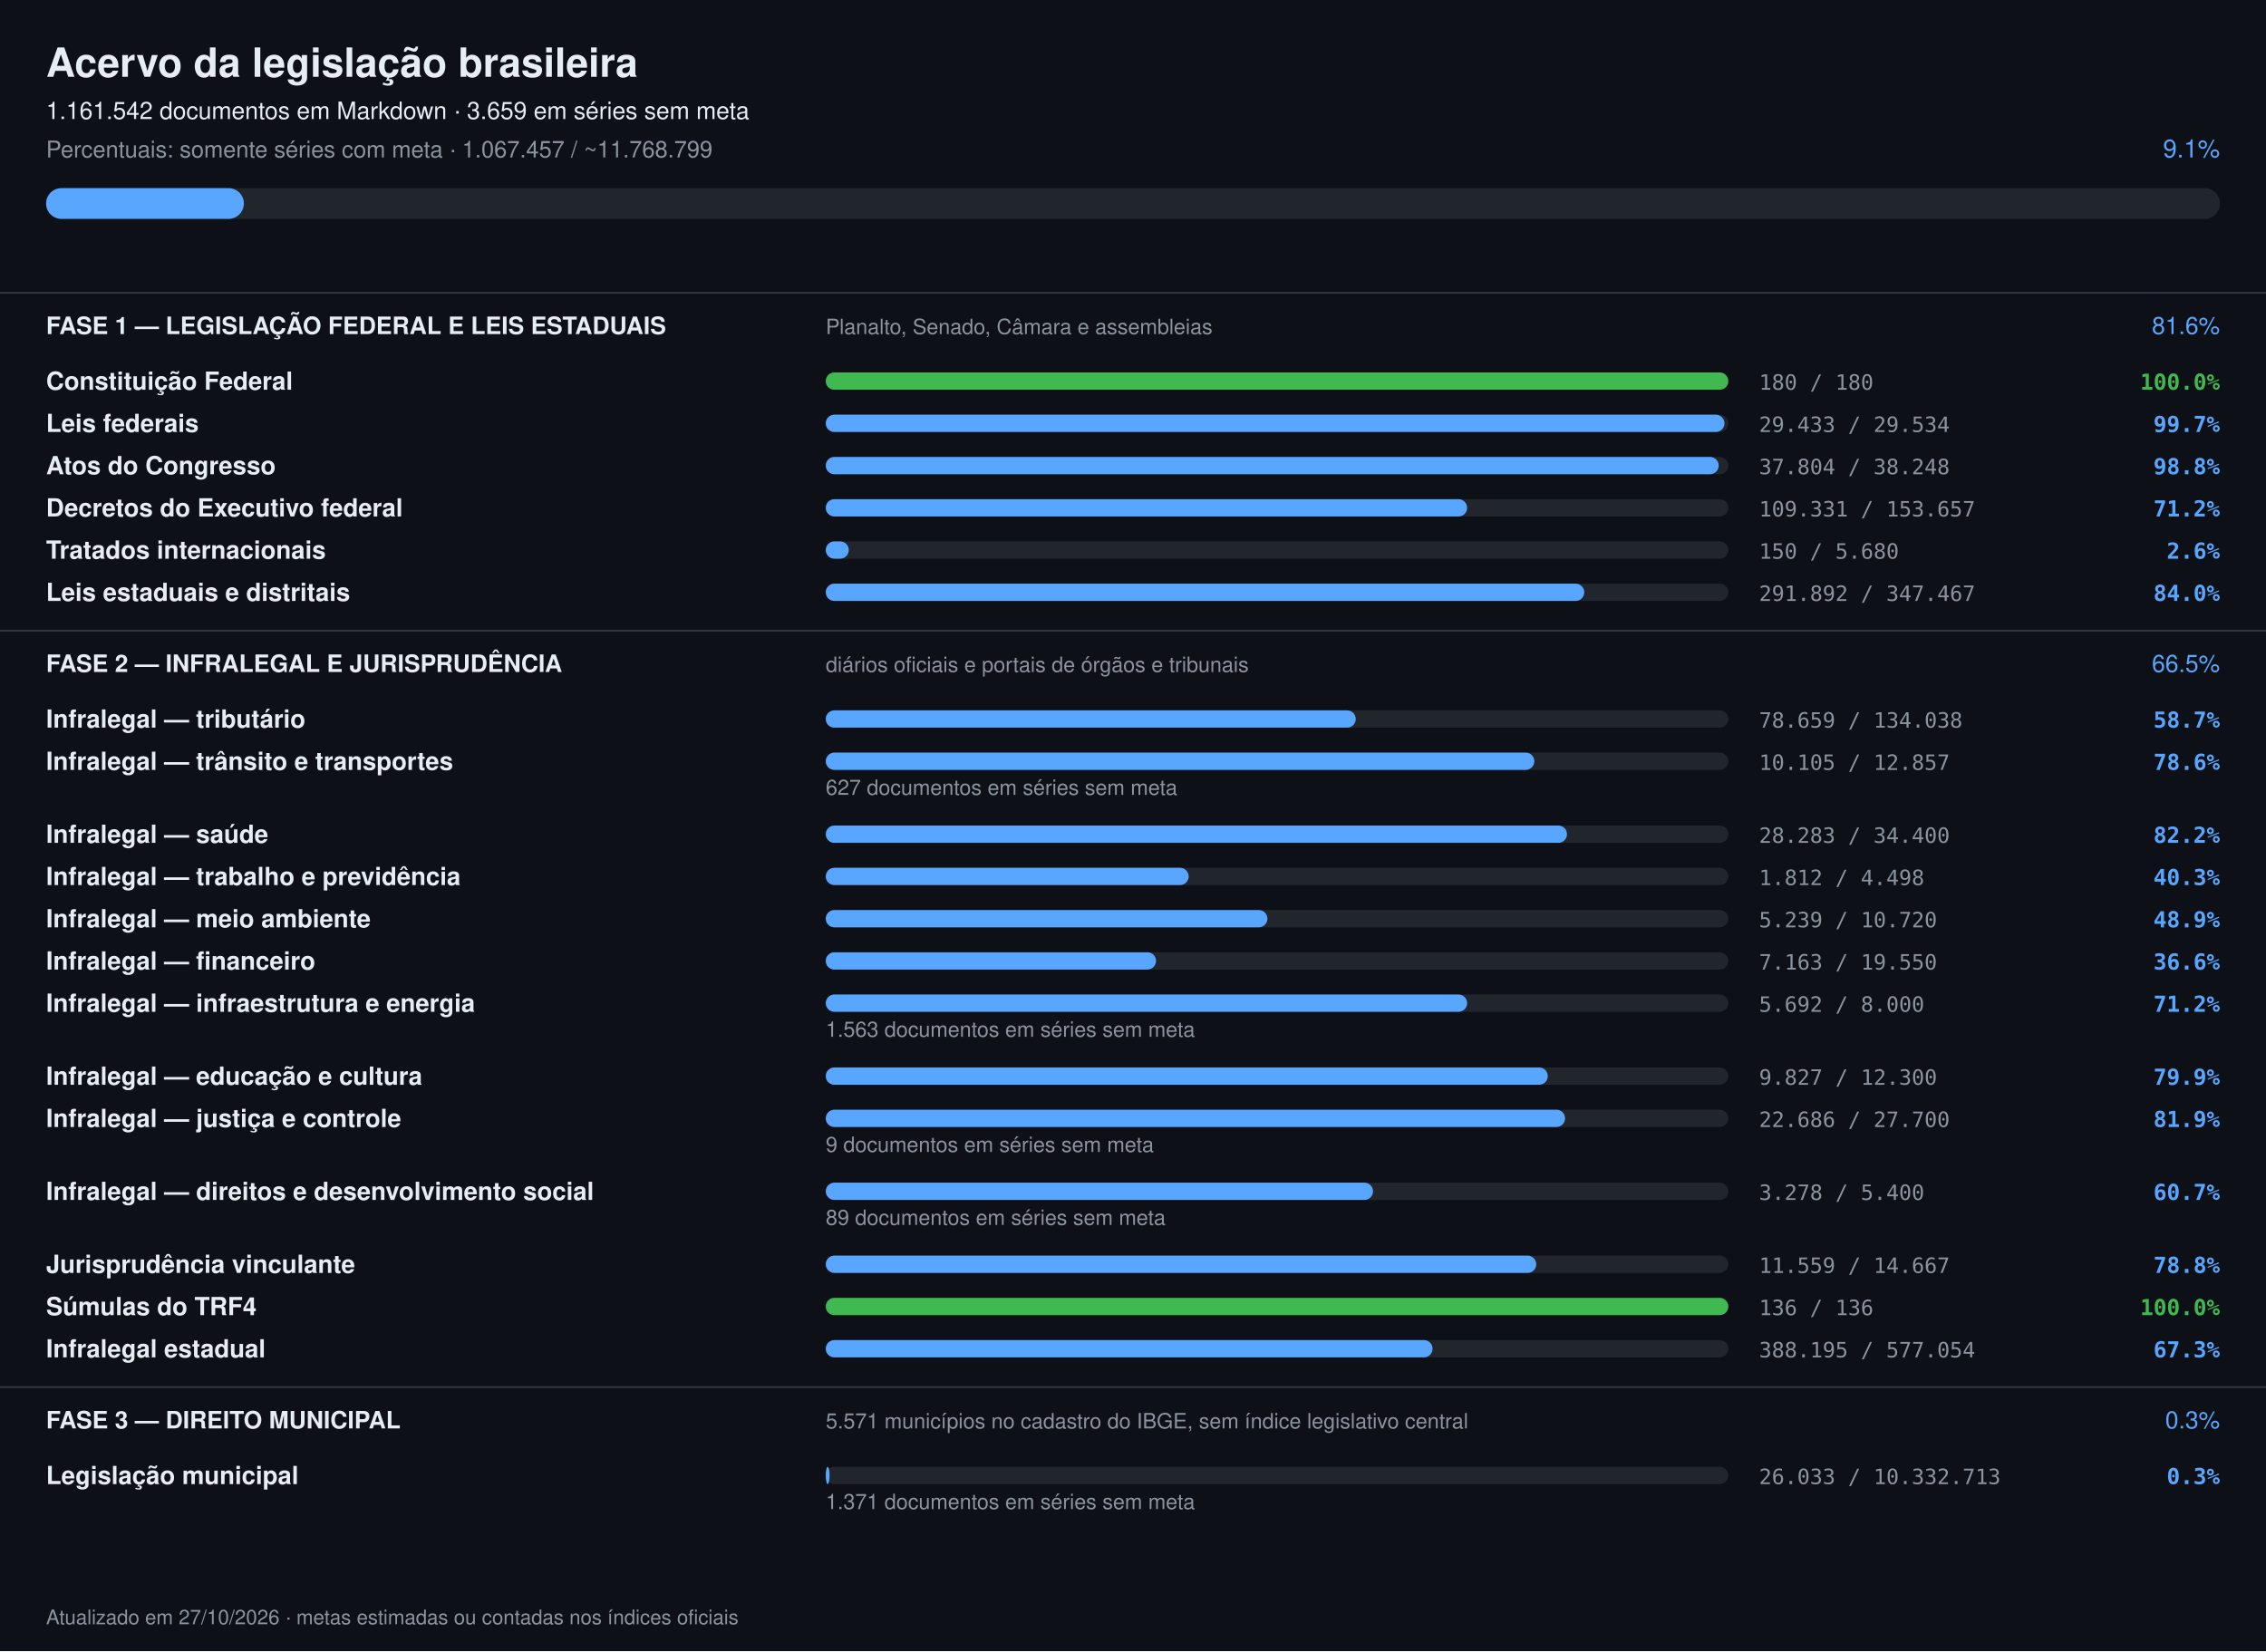
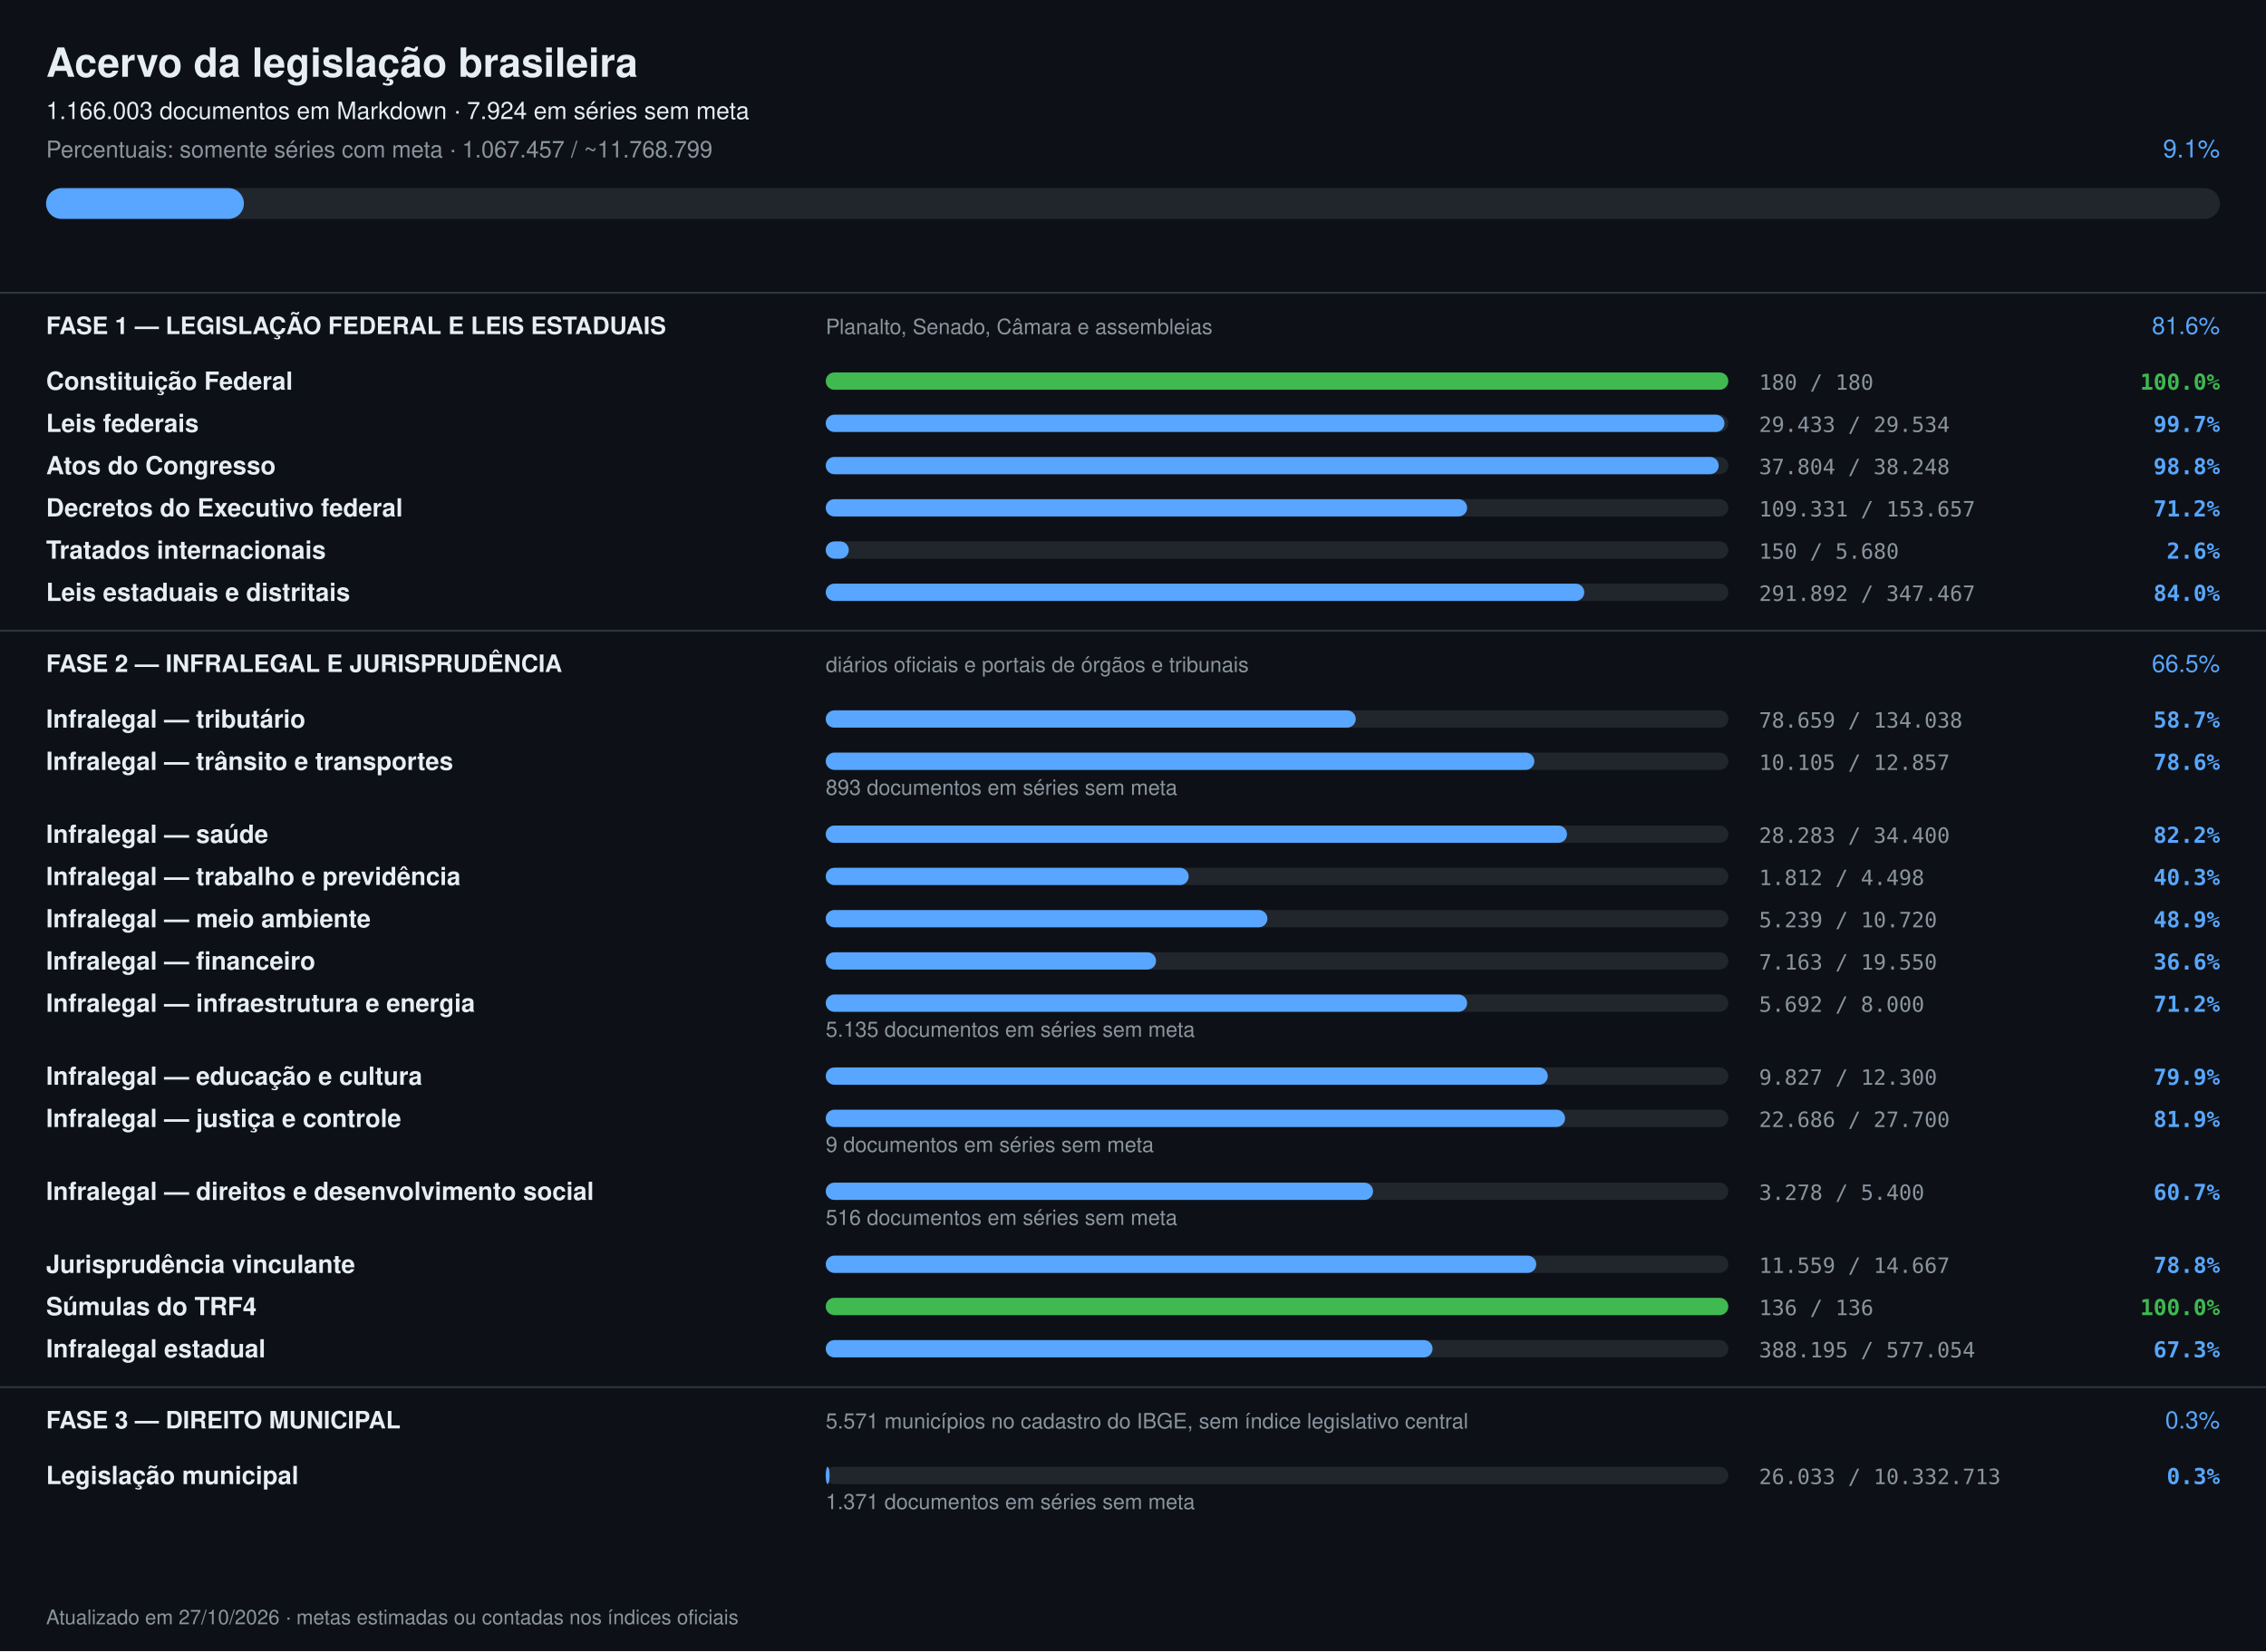
<svg xmlns="http://www.w3.org/2000/svg" width="1180" height="860" viewBox="0 0 1180 860" font-family="-apple-system,Segoe UI,Helvetica,Arial,sans-serif">
  <rect width="1180" height="860" fill="#0d1117" />
  <text x="24" y="40" font-size="21" font-weight="700" fill="#e6edf3">Acervo da legislação brasileira</text>
-   <text x="24" y="62" font-size="12.5" fill="#e6edf3">1.161.542 documentos em Markdown · 3.659 em séries sem meta</text>
+   <text x="24" y="62" font-size="12.5" fill="#e6edf3">1.166.003 documentos em Markdown · 7.924 em séries sem meta</text>
  <text x="24" y="82" font-size="12" fill="#8b949e">Percentuais: somente séries com meta · 1.067.457 / ~11.768.799</text>
  <text x="1156" y="82" font-size="13" text-anchor="end" fill="#58a6ff">9.1%</text>
  <rect x="24" y="98" width="1132" height="16" rx="8" fill="#21262d" />
  <rect x="24" y="98" width="103" height="16" rx="8" fill="#58a6ff" />
  <rect x="0" y="152" width="1180" height="1" fill="#30363d" />
  <text x="24" y="174" font-size="12.5" font-weight="700" fill="#e6edf3">FASE 1 — LEGISLAÇÃO FEDERAL E LEIS ESTADUAIS</text>
  <text x="430" y="174" font-size="11" fill="#8b949e">Planalto, Senado, Câmara e assembleias</text>
  <text x="1156" y="174" font-size="12.5" text-anchor="end" fill="#58a6ff">81.6%</text>
  <text x="24" y="203" font-size="13" font-weight="600" fill="#e6edf3">Constituição Federal</text>
  <rect x="430" y="194" width="470" height="9" rx="4.5" fill="#21262d" />
  <rect x="430" y="194" width="470" height="9" rx="4.5" fill="#3fb950" />
  <text x="916" y="203" font-size="11" fill="#8b949e" font-family="ui-monospace,monospace">180 / 180</text>
  <text x="1156" y="203" font-size="11.5" text-anchor="end" font-weight="600" fill="#3fb950" font-family="ui-monospace,monospace">100.0%</text>
  <text x="24" y="225" font-size="13" font-weight="600" fill="#e6edf3">Leis federais</text>
  <rect x="430" y="216" width="470" height="9" rx="4.5" fill="#21262d" />
  <rect x="430" y="216" width="468" height="9" rx="4.5" fill="#58a6ff" />
  <text x="916" y="225" font-size="11" fill="#8b949e" font-family="ui-monospace,monospace">29.433 / 29.534</text>
  <text x="1156" y="225" font-size="11.5" text-anchor="end" font-weight="600" fill="#58a6ff" font-family="ui-monospace,monospace">99.7%</text>
  <text x="24" y="247" font-size="13" font-weight="600" fill="#e6edf3">Atos do Congresso</text>
  <rect x="430" y="238" width="470" height="9" rx="4.5" fill="#21262d" />
  <rect x="430" y="238" width="465" height="9" rx="4.5" fill="#58a6ff" />
  <text x="916" y="247" font-size="11" fill="#8b949e" font-family="ui-monospace,monospace">37.804 / 38.248</text>
  <text x="1156" y="247" font-size="11.5" text-anchor="end" font-weight="600" fill="#58a6ff" font-family="ui-monospace,monospace">98.8%</text>
  <text x="24" y="269" font-size="13" font-weight="600" fill="#e6edf3">Decretos do Executivo federal</text>
  <rect x="430" y="260" width="470" height="9" rx="4.5" fill="#21262d" />
  <rect x="430" y="260" width="334" height="9" rx="4.5" fill="#58a6ff" />
  <text x="916" y="269" font-size="11" fill="#8b949e" font-family="ui-monospace,monospace">109.331 / 153.657</text>
  <text x="1156" y="269" font-size="11.5" text-anchor="end" font-weight="600" fill="#58a6ff" font-family="ui-monospace,monospace">71.2%</text>
  <text x="24" y="291" font-size="13" font-weight="600" fill="#e6edf3">Tratados internacionais</text>
  <rect x="430" y="282" width="470" height="9" rx="4.5" fill="#21262d" />
  <rect x="430" y="282" width="12" height="9" rx="4.5" fill="#58a6ff" />
  <text x="916" y="291" font-size="11" fill="#8b949e" font-family="ui-monospace,monospace">150 / 5.680</text>
  <text x="1156" y="291" font-size="11.5" text-anchor="end" font-weight="600" fill="#58a6ff" font-family="ui-monospace,monospace">2.6%</text>
  <text x="24" y="313" font-size="13" font-weight="600" fill="#e6edf3">Leis estaduais e distritais</text>
  <rect x="430" y="304" width="470" height="9" rx="4.5" fill="#21262d" />
  <rect x="430" y="304" width="395" height="9" rx="4.5" fill="#58a6ff" />
  <text x="916" y="313" font-size="11" fill="#8b949e" font-family="ui-monospace,monospace">291.892 / 347.467</text>
  <text x="1156" y="313" font-size="11.5" text-anchor="end" font-weight="600" fill="#58a6ff" font-family="ui-monospace,monospace">84.0%</text>
  <rect x="0" y="328" width="1180" height="1" fill="#30363d" />
  <text x="24" y="350" font-size="12.5" font-weight="700" fill="#e6edf3">FASE 2 — INFRALEGAL E JURISPRUDÊNCIA</text>
  <text x="430" y="350" font-size="11" fill="#8b949e">diários oficiais e portais de órgãos e tribunais</text>
  <text x="1156" y="350" font-size="12.5" text-anchor="end" fill="#58a6ff">66.5%</text>
  <text x="24" y="379" font-size="13" font-weight="600" fill="#e6edf3">Infralegal — tributário</text>
  <rect x="430" y="370" width="470" height="9" rx="4.5" fill="#21262d" />
  <rect x="430" y="370" width="276" height="9" rx="4.5" fill="#58a6ff" />
  <text x="916" y="379" font-size="11" fill="#8b949e" font-family="ui-monospace,monospace">78.659 / 134.038</text>
  <text x="1156" y="379" font-size="11.5" text-anchor="end" font-weight="600" fill="#58a6ff" font-family="ui-monospace,monospace">58.7%</text>
  <text x="24" y="401" font-size="13" font-weight="600" fill="#e6edf3">Infralegal — trânsito e transportes</text>
  <rect x="430" y="392" width="470" height="9" rx="4.5" fill="#21262d" />
  <rect x="430" y="392" width="369" height="9" rx="4.5" fill="#58a6ff" />
  <text x="916" y="401" font-size="11" fill="#8b949e" font-family="ui-monospace,monospace">10.105 / 12.857</text>
  <text x="1156" y="401" font-size="11.5" text-anchor="end" font-weight="600" fill="#58a6ff" font-family="ui-monospace,monospace">78.6%</text>
-   <text x="430" y="414" font-size="11" fill="#8b949e">627 documentos em séries sem meta</text>
+   <text x="430" y="414" font-size="11" fill="#8b949e">893 documentos em séries sem meta</text>
  <text x="24" y="439" font-size="13" font-weight="600" fill="#e6edf3">Infralegal — saúde</text>
  <rect x="430" y="430" width="470" height="9" rx="4.5" fill="#21262d" />
  <rect x="430" y="430" width="386" height="9" rx="4.5" fill="#58a6ff" />
  <text x="916" y="439" font-size="11" fill="#8b949e" font-family="ui-monospace,monospace">28.283 / 34.400</text>
  <text x="1156" y="439" font-size="11.5" text-anchor="end" font-weight="600" fill="#58a6ff" font-family="ui-monospace,monospace">82.2%</text>
  <text x="24" y="461" font-size="13" font-weight="600" fill="#e6edf3">Infralegal — trabalho e previdência</text>
  <rect x="430" y="452" width="470" height="9" rx="4.5" fill="#21262d" />
  <rect x="430" y="452" width="189" height="9" rx="4.5" fill="#58a6ff" />
  <text x="916" y="461" font-size="11" fill="#8b949e" font-family="ui-monospace,monospace">1.812 / 4.498</text>
  <text x="1156" y="461" font-size="11.5" text-anchor="end" font-weight="600" fill="#58a6ff" font-family="ui-monospace,monospace">40.3%</text>
  <text x="24" y="483" font-size="13" font-weight="600" fill="#e6edf3">Infralegal — meio ambiente</text>
  <rect x="430" y="474" width="470" height="9" rx="4.5" fill="#21262d" />
  <rect x="430" y="474" width="230" height="9" rx="4.5" fill="#58a6ff" />
  <text x="916" y="483" font-size="11" fill="#8b949e" font-family="ui-monospace,monospace">5.239 / 10.720</text>
  <text x="1156" y="483" font-size="11.5" text-anchor="end" font-weight="600" fill="#58a6ff" font-family="ui-monospace,monospace">48.9%</text>
  <text x="24" y="505" font-size="13" font-weight="600" fill="#e6edf3">Infralegal — financeiro</text>
  <rect x="430" y="496" width="470" height="9" rx="4.5" fill="#21262d" />
  <rect x="430" y="496" width="172" height="9" rx="4.5" fill="#58a6ff" />
  <text x="916" y="505" font-size="11" fill="#8b949e" font-family="ui-monospace,monospace">7.163 / 19.550</text>
  <text x="1156" y="505" font-size="11.5" text-anchor="end" font-weight="600" fill="#58a6ff" font-family="ui-monospace,monospace">36.6%</text>
  <text x="24" y="527" font-size="13" font-weight="600" fill="#e6edf3">Infralegal — infraestrutura e energia</text>
  <rect x="430" y="518" width="470" height="9" rx="4.5" fill="#21262d" />
  <rect x="430" y="518" width="334" height="9" rx="4.5" fill="#58a6ff" />
  <text x="916" y="527" font-size="11" fill="#8b949e" font-family="ui-monospace,monospace">5.692 / 8.000</text>
  <text x="1156" y="527" font-size="11.5" text-anchor="end" font-weight="600" fill="#58a6ff" font-family="ui-monospace,monospace">71.2%</text>
-   <text x="430" y="540" font-size="11" fill="#8b949e">1.563 documentos em séries sem meta</text>
+   <text x="430" y="540" font-size="11" fill="#8b949e">5.135 documentos em séries sem meta</text>
  <text x="24" y="565" font-size="13" font-weight="600" fill="#e6edf3">Infralegal — educação e cultura</text>
  <rect x="430" y="556" width="470" height="9" rx="4.5" fill="#21262d" />
  <rect x="430" y="556" width="376" height="9" rx="4.5" fill="#58a6ff" />
  <text x="916" y="565" font-size="11" fill="#8b949e" font-family="ui-monospace,monospace">9.827 / 12.300</text>
  <text x="1156" y="565" font-size="11.5" text-anchor="end" font-weight="600" fill="#58a6ff" font-family="ui-monospace,monospace">79.9%</text>
  <text x="24" y="587" font-size="13" font-weight="600" fill="#e6edf3">Infralegal — justiça e controle</text>
  <rect x="430" y="578" width="470" height="9" rx="4.5" fill="#21262d" />
  <rect x="430" y="578" width="385" height="9" rx="4.5" fill="#58a6ff" />
  <text x="916" y="587" font-size="11" fill="#8b949e" font-family="ui-monospace,monospace">22.686 / 27.700</text>
  <text x="1156" y="587" font-size="11.5" text-anchor="end" font-weight="600" fill="#58a6ff" font-family="ui-monospace,monospace">81.9%</text>
  <text x="430" y="600" font-size="11" fill="#8b949e">9 documentos em séries sem meta</text>
  <text x="24" y="625" font-size="13" font-weight="600" fill="#e6edf3">Infralegal — direitos e desenvolvimento social</text>
  <rect x="430" y="616" width="470" height="9" rx="4.5" fill="#21262d" />
  <rect x="430" y="616" width="285" height="9" rx="4.5" fill="#58a6ff" />
  <text x="916" y="625" font-size="11" fill="#8b949e" font-family="ui-monospace,monospace">3.278 / 5.400</text>
  <text x="1156" y="625" font-size="11.5" text-anchor="end" font-weight="600" fill="#58a6ff" font-family="ui-monospace,monospace">60.7%</text>
-   <text x="430" y="638" font-size="11" fill="#8b949e">89 documentos em séries sem meta</text>
+   <text x="430" y="638" font-size="11" fill="#8b949e">516 documentos em séries sem meta</text>
  <text x="24" y="663" font-size="13" font-weight="600" fill="#e6edf3">Jurisprudência vinculante</text>
  <rect x="430" y="654" width="470" height="9" rx="4.5" fill="#21262d" />
  <rect x="430" y="654" width="370" height="9" rx="4.5" fill="#58a6ff" />
  <text x="916" y="663" font-size="11" fill="#8b949e" font-family="ui-monospace,monospace">11.559 / 14.667</text>
  <text x="1156" y="663" font-size="11.5" text-anchor="end" font-weight="600" fill="#58a6ff" font-family="ui-monospace,monospace">78.8%</text>
  <text x="24" y="685" font-size="13" font-weight="600" fill="#e6edf3">Súmulas do TRF4</text>
  <rect x="430" y="676" width="470" height="9" rx="4.5" fill="#21262d" />
  <rect x="430" y="676" width="470" height="9" rx="4.5" fill="#3fb950" />
  <text x="916" y="685" font-size="11" fill="#8b949e" font-family="ui-monospace,monospace">136 / 136</text>
  <text x="1156" y="685" font-size="11.5" text-anchor="end" font-weight="600" fill="#3fb950" font-family="ui-monospace,monospace">100.0%</text>
  <text x="24" y="707" font-size="13" font-weight="600" fill="#e6edf3">Infralegal estadual</text>
  <rect x="430" y="698" width="470" height="9" rx="4.5" fill="#21262d" />
  <rect x="430" y="698" width="316" height="9" rx="4.5" fill="#58a6ff" />
  <text x="916" y="707" font-size="11" fill="#8b949e" font-family="ui-monospace,monospace">388.195 / 577.054</text>
  <text x="1156" y="707" font-size="11.5" text-anchor="end" font-weight="600" fill="#58a6ff" font-family="ui-monospace,monospace">67.3%</text>
  <rect x="0" y="722" width="1180" height="1" fill="#30363d" />
  <text x="24" y="744" font-size="12.5" font-weight="700" fill="#e6edf3">FASE 3 — DIREITO MUNICIPAL</text>
  <text x="430" y="744" font-size="11" fill="#8b949e">5.571 municípios no cadastro do IBGE, sem índice legislativo central</text>
  <text x="1156" y="744" font-size="12.5" text-anchor="end" fill="#58a6ff">0.3%</text>
  <text x="24" y="773" font-size="13" font-weight="600" fill="#e6edf3">Legislação municipal</text>
  <rect x="430" y="764" width="470" height="9" rx="4.5" fill="#21262d" />
  <rect x="430" y="764" width="2" height="9" rx="4.5" fill="#58a6ff" />
  <text x="916" y="773" font-size="11" fill="#8b949e" font-family="ui-monospace,monospace">26.033 / 10.332.713</text>
  <text x="1156" y="773" font-size="11.5" text-anchor="end" font-weight="600" fill="#58a6ff" font-family="ui-monospace,monospace">0.3%</text>
  <text x="430" y="786" font-size="11" fill="#8b949e">1.371 documentos em séries sem meta</text>
  <text x="24" y="846" font-size="10.5" fill="#8b949e">Atualizado em 27/10/2026 · metas estimadas ou contadas nos índices oficiais</text>
</svg>
